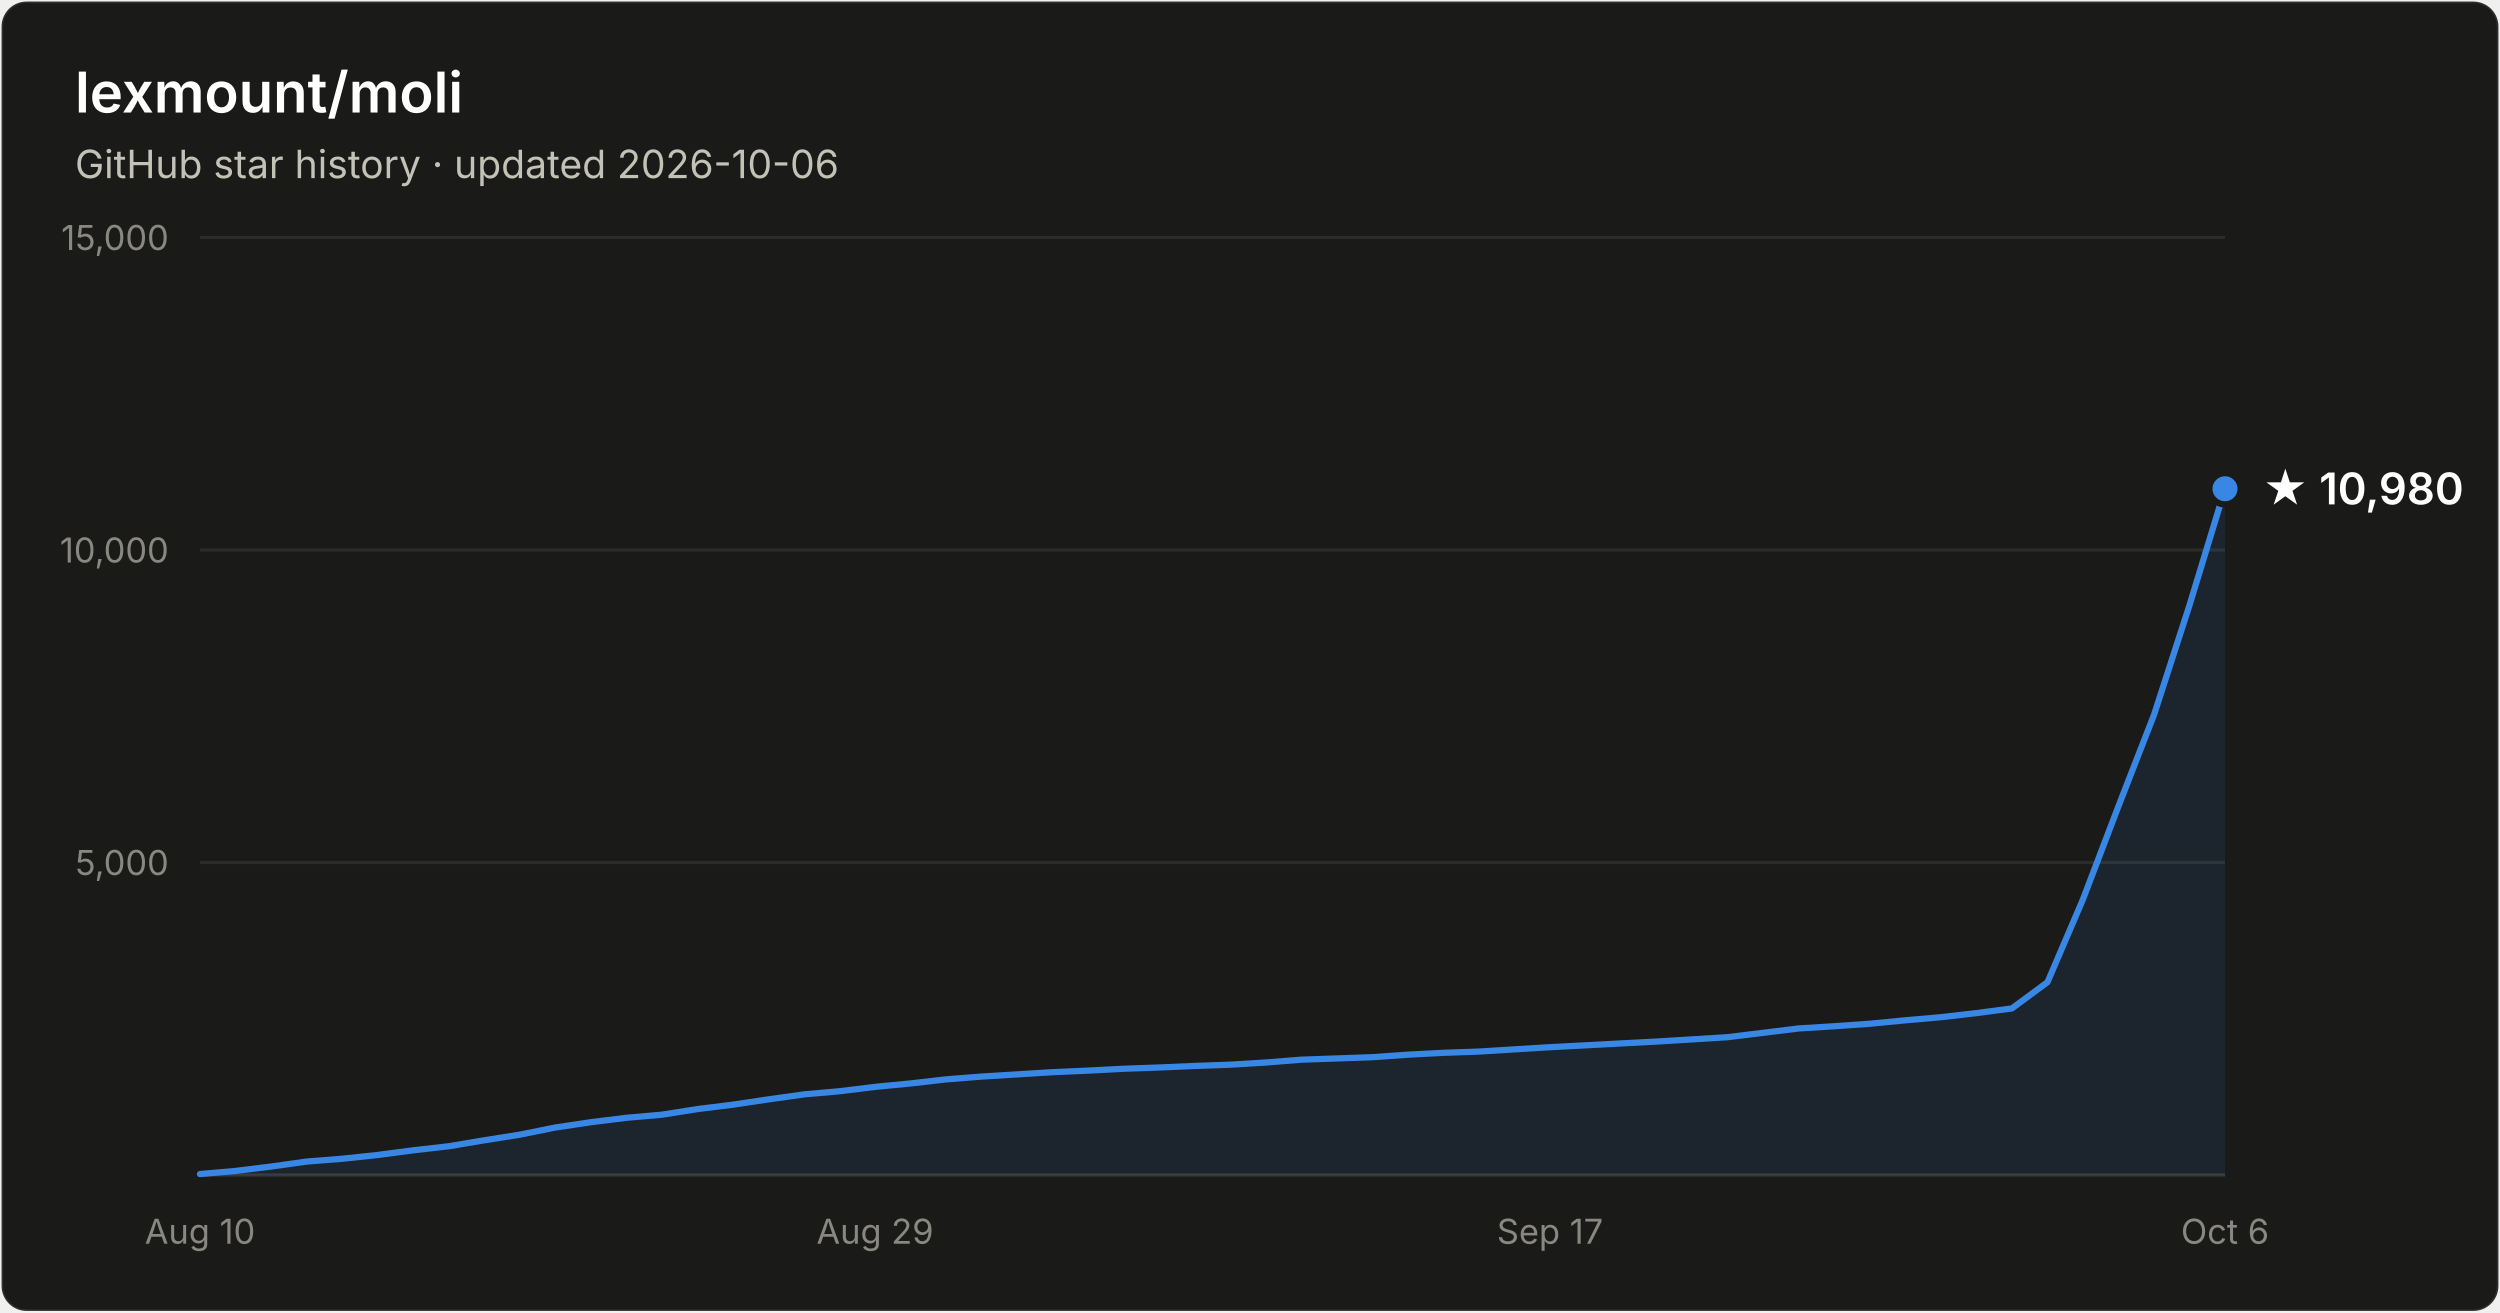
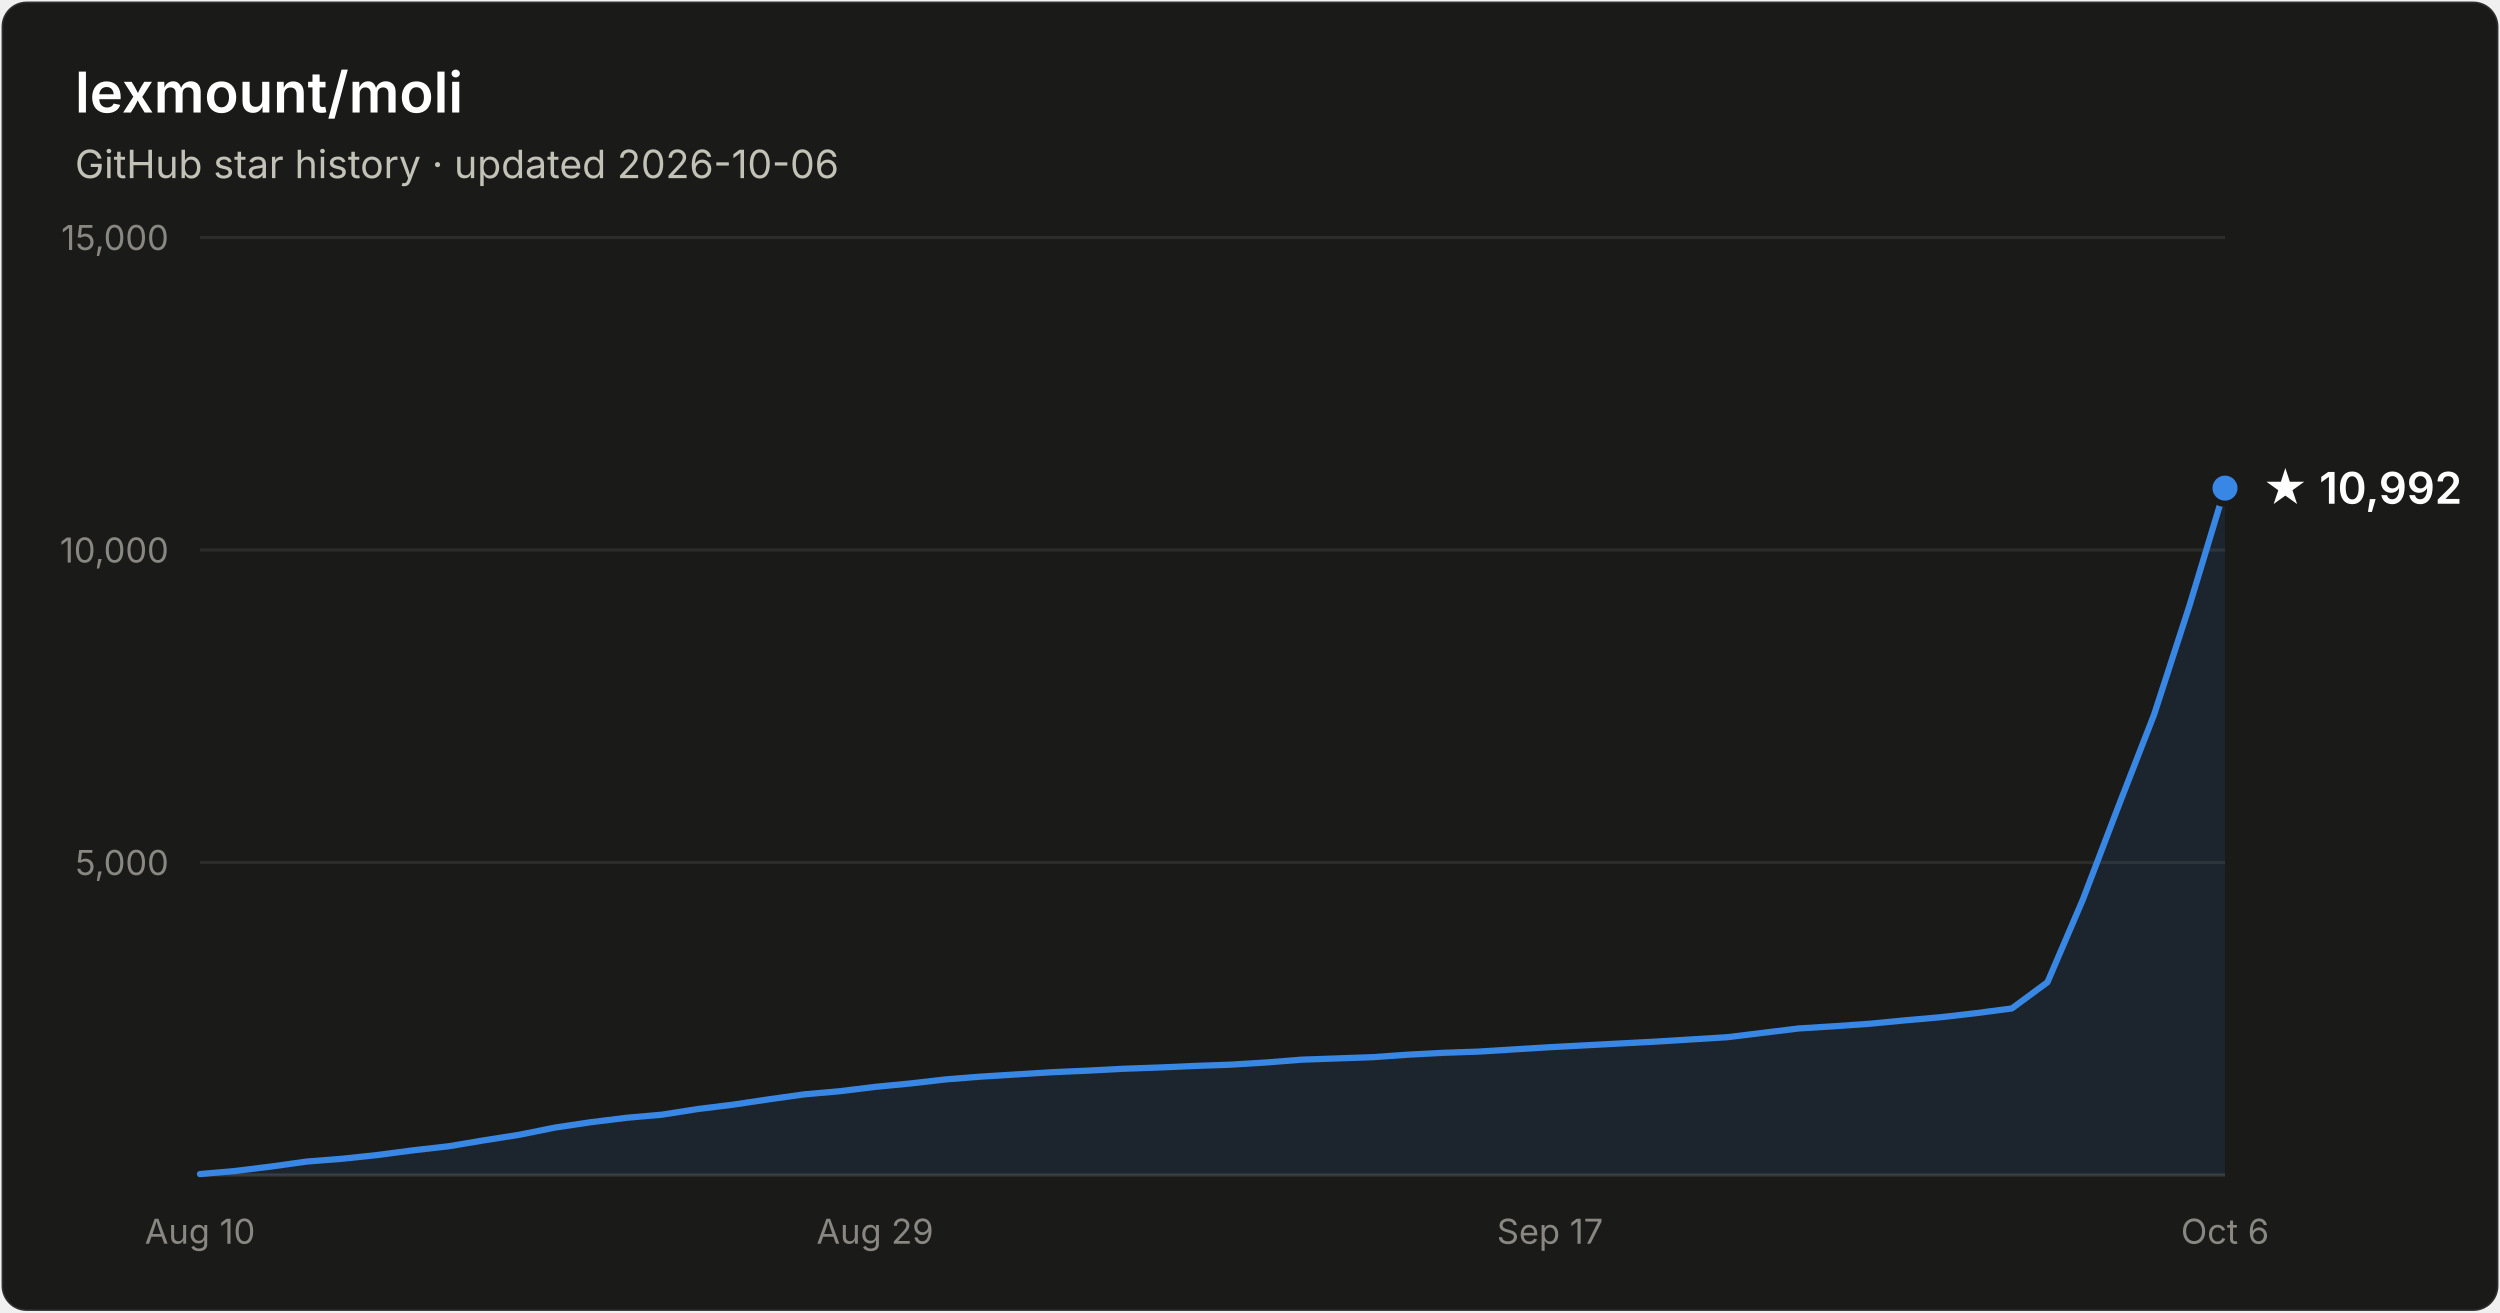
- <svg xmlns="http://www.w3.org/2000/svg" width="800" height="420" viewBox="0 0 800 420" font-family="system-ui, -apple-system, Segoe UI, sans-serif" role="img" aria-label="Star history of lexmount/moli: 10,980 stars as of 2026-10-06">
+ <svg xmlns="http://www.w3.org/2000/svg" width="800" height="420" viewBox="0 0 800 420" font-family="system-ui, -apple-system, Segoe UI, sans-serif" role="img" aria-label="Star history of lexmount/moli: 10,992 stars as of 2026-10-06">
  <rect x="0.5" y="0.5" width="799" height="419" rx="8" fill="#1a1a19" stroke="rgba(255,255,255,0.10)" />
  <text x="24" y="36" fill="#ffffff" font-size="18" font-weight="600">lexmount/moli</text>
  <text x="24" y="57" fill="#c3c2b7" font-size="12.5">GitHub star history · updated 2026-10-06</text>
  <line x1="64" y1="276.0" x2="712" y2="276.0" stroke="#2c2c2a" stroke-width="1" />
  <text x="54" y="280.0" text-anchor="end" fill="#898781" font-size="11" style="font-variant-numeric:tabular-nums">5,000</text>
  <line x1="64" y1="176.0" x2="712" y2="176.0" stroke="#2c2c2a" stroke-width="1" />
  <text x="54" y="180.0" text-anchor="end" fill="#898781" font-size="11" style="font-variant-numeric:tabular-nums">10,000</text>
  <line x1="64" y1="76.0" x2="712" y2="76.0" stroke="#2c2c2a" stroke-width="1" />
  <text x="54" y="80.0" text-anchor="end" fill="#898781" font-size="11" style="font-variant-numeric:tabular-nums">15,000</text>
  <line x1="64" y1="376" x2="712" y2="376" stroke="#383835" stroke-width="1" />
  <text x="64.0" y="398" text-anchor="middle" fill="#898781" font-size="11" style="font-variant-numeric:tabular-nums">Aug 10</text>
  <text x="280.0" y="398" text-anchor="middle" fill="#898781" font-size="11" style="font-variant-numeric:tabular-nums">Aug 29</text>
  <text x="496.0" y="398" text-anchor="middle" fill="#898781" font-size="11" style="font-variant-numeric:tabular-nums">Sep 17</text>
  <text x="712.0" y="398" text-anchor="middle" fill="#898781" font-size="11" style="font-variant-numeric:tabular-nums">Oct 6</text>
-   <path d="M64.0 375.7 L75.4 374.7 L86.7 373.3 L98.1 371.7 L109.5 370.8 L120.8 369.6 L132.2 368.1 L143.6 366.8 L154.9 364.9 L166.3 363.1 L177.7 360.8 L189.1 359.1 L200.4 357.7 L211.8 356.7 L223.2 354.9 L234.5 353.5 L245.9 351.8 L257.3 350.2 L268.6 349.2 L280.0 347.8 L291.4 346.7 L302.7 345.4 L314.1 344.5 L325.5 343.8 L336.8 343.1 L348.2 342.6 L359.6 342.0 L370.9 341.6 L382.3 341.1 L393.7 340.7 L405.1 340.0 L416.4 339.1 L427.8 338.7 L439.2 338.3 L450.5 337.5 L461.9 336.9 L473.3 336.5 L484.6 335.8 L496.0 335.1 L507.4 334.5 L518.7 333.9 L530.1 333.3 L541.5 332.6 L552.8 331.9 L564.2 330.5 L575.6 329.1 L586.9 328.4 L598.3 327.6 L609.7 326.5 L621.1 325.5 L632.4 324.2 L643.8 322.7 L655.2 314.3 L666.5 287.9 L677.9 258.0 L689.3 228.7 L700.6 193.8 L712.0 156.4 L712.0 376 L64.0 376 Z" fill="#3987e5" fill-opacity="0.1" />
-   <path d="M64.0 375.7 L75.4 374.7 L86.7 373.3 L98.1 371.7 L109.5 370.8 L120.8 369.6 L132.2 368.1 L143.6 366.8 L154.9 364.9 L166.3 363.1 L177.7 360.8 L189.1 359.1 L200.4 357.7 L211.8 356.7 L223.2 354.9 L234.5 353.5 L245.9 351.8 L257.3 350.2 L268.6 349.2 L280.0 347.8 L291.4 346.7 L302.7 345.4 L314.1 344.5 L325.5 343.8 L336.8 343.1 L348.2 342.6 L359.6 342.0 L370.9 341.6 L382.3 341.1 L393.7 340.7 L405.1 340.0 L416.4 339.1 L427.8 338.7 L439.2 338.3 L450.5 337.5 L461.9 336.9 L473.3 336.5 L484.6 335.8 L496.0 335.1 L507.4 334.5 L518.7 333.9 L530.1 333.3 L541.5 332.6 L552.8 331.9 L564.2 330.5 L575.6 329.1 L586.9 328.4 L598.3 327.6 L609.7 326.5 L621.1 325.5 L632.4 324.2 L643.8 322.7 L655.2 314.3 L666.5 287.9 L677.9 258.0 L689.3 228.7 L700.6 193.8 L712.0 156.4" fill="none" stroke="#3987e5" stroke-width="2" stroke-linejoin="round" stroke-linecap="round" />
-   <circle cx="712.0" cy="156.4" r="5" fill="#3987e5" stroke="#1a1a19" stroke-width="2" />
-   <text x="724.0" y="161.4" fill="#ffffff" font-size="14" font-weight="600">★ 10,980</text>
+   <path d="M64.0 375.7 L75.4 374.7 L86.7 373.3 L98.1 371.7 L109.5 370.8 L120.8 369.6 L132.2 368.1 L143.6 366.8 L154.9 364.9 L166.3 363.1 L177.7 360.8 L189.1 359.1 L200.4 357.7 L211.8 356.7 L223.2 354.9 L234.5 353.5 L245.9 351.8 L257.3 350.2 L268.6 349.2 L280.0 347.8 L291.4 346.7 L302.7 345.4 L314.1 344.5 L325.5 343.8 L336.8 343.1 L348.2 342.6 L359.6 342.0 L370.9 341.6 L382.3 341.1 L393.7 340.7 L405.1 340.0 L416.4 339.1 L427.8 338.7 L439.2 338.3 L450.5 337.5 L461.9 336.9 L473.3 336.5 L484.6 335.8 L496.0 335.1 L507.4 334.5 L518.7 333.9 L530.1 333.3 L541.5 332.6 L552.8 331.9 L564.2 330.5 L575.6 329.1 L586.9 328.4 L598.3 327.6 L609.7 326.5 L621.1 325.5 L632.4 324.2 L643.8 322.7 L655.2 314.3 L666.5 287.9 L677.9 258.0 L689.3 228.7 L700.6 193.9 L712.0 156.2 L712.0 376 L64.0 376 Z" fill="#3987e5" fill-opacity="0.1" />
+   <path d="M64.0 375.7 L75.4 374.7 L86.7 373.3 L98.1 371.7 L109.5 370.8 L120.8 369.6 L132.2 368.1 L143.6 366.8 L154.9 364.9 L166.3 363.1 L177.7 360.8 L189.1 359.1 L200.4 357.7 L211.8 356.7 L223.2 354.9 L234.5 353.5 L245.9 351.8 L257.3 350.2 L268.6 349.2 L280.0 347.8 L291.4 346.7 L302.7 345.4 L314.1 344.5 L325.5 343.8 L336.8 343.1 L348.2 342.6 L359.6 342.0 L370.9 341.6 L382.3 341.1 L393.7 340.7 L405.1 340.0 L416.4 339.1 L427.8 338.7 L439.2 338.3 L450.5 337.5 L461.9 336.9 L473.3 336.5 L484.6 335.8 L496.0 335.1 L507.4 334.5 L518.7 333.9 L530.1 333.3 L541.5 332.6 L552.8 331.9 L564.2 330.5 L575.6 329.1 L586.9 328.4 L598.3 327.6 L609.7 326.5 L621.1 325.5 L632.4 324.2 L643.8 322.7 L655.2 314.3 L666.5 287.9 L677.9 258.0 L689.3 228.7 L700.6 193.9 L712.0 156.2" fill="none" stroke="#3987e5" stroke-width="2" stroke-linejoin="round" stroke-linecap="round" />
+   <circle cx="712.0" cy="156.2" r="5" fill="#3987e5" stroke="#1a1a19" stroke-width="2" />
+   <text x="724.0" y="161.2" fill="#ffffff" font-size="14" font-weight="600">★ 10,992</text>
</svg>
